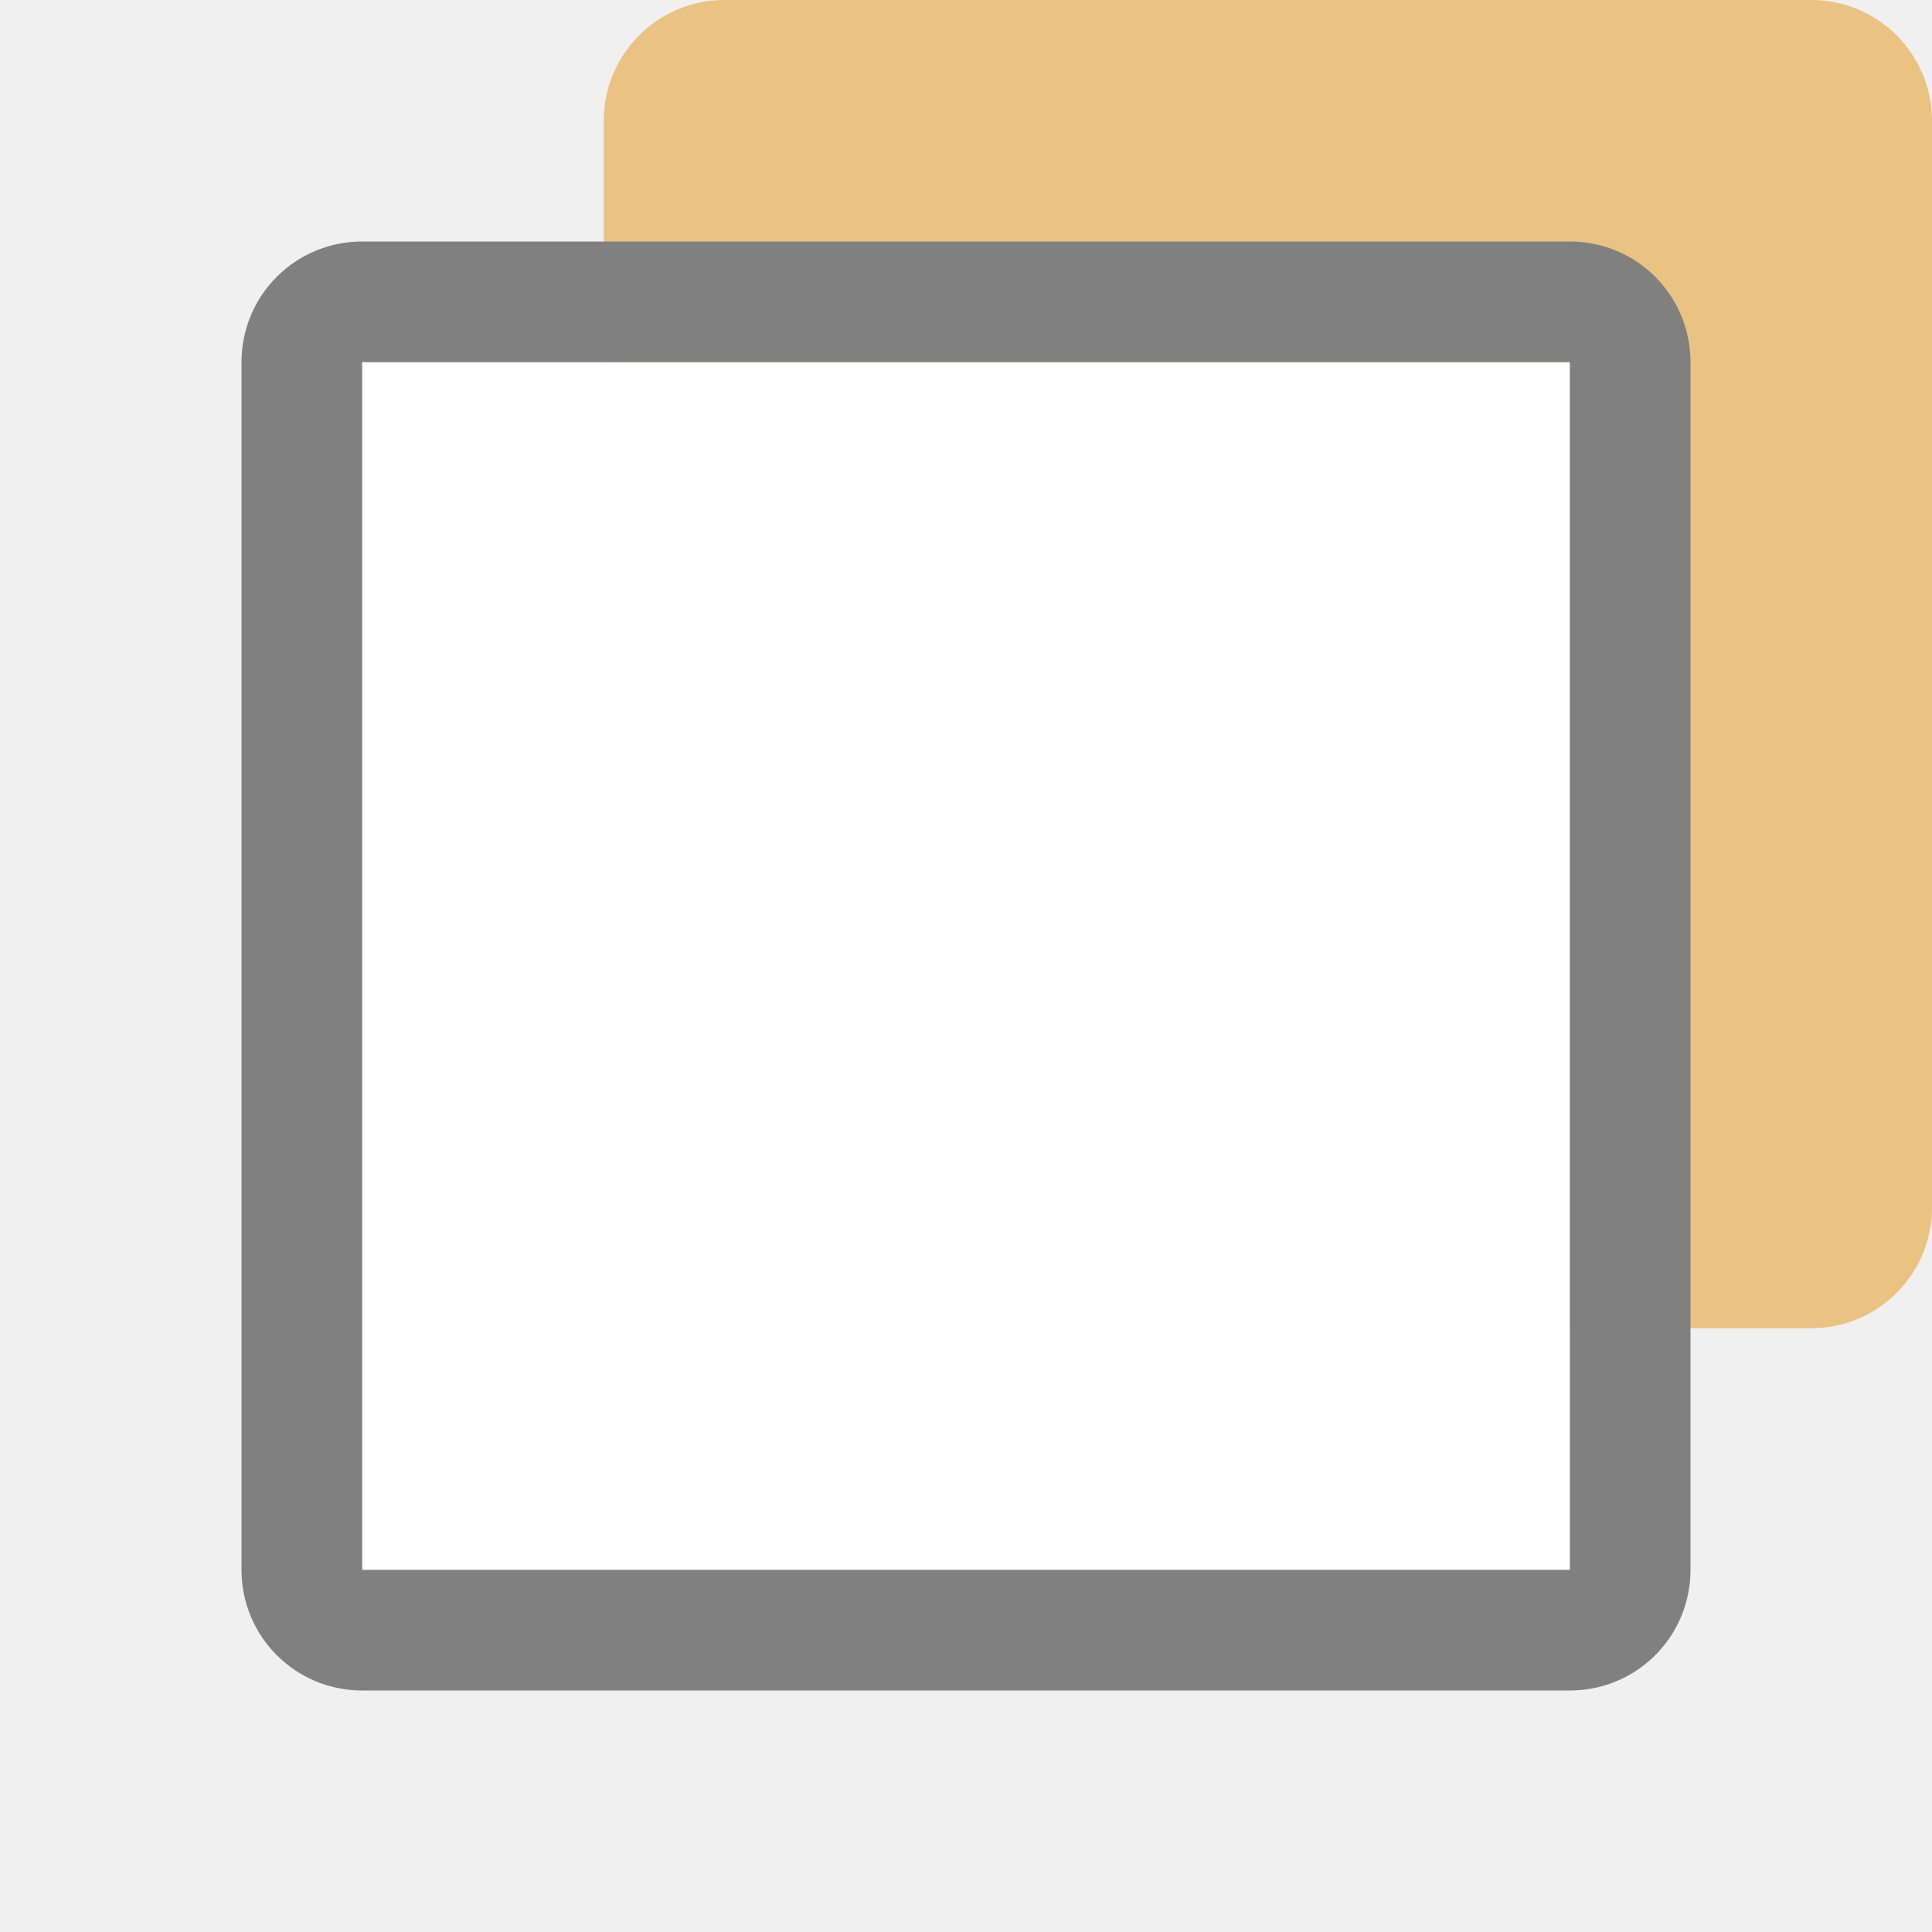
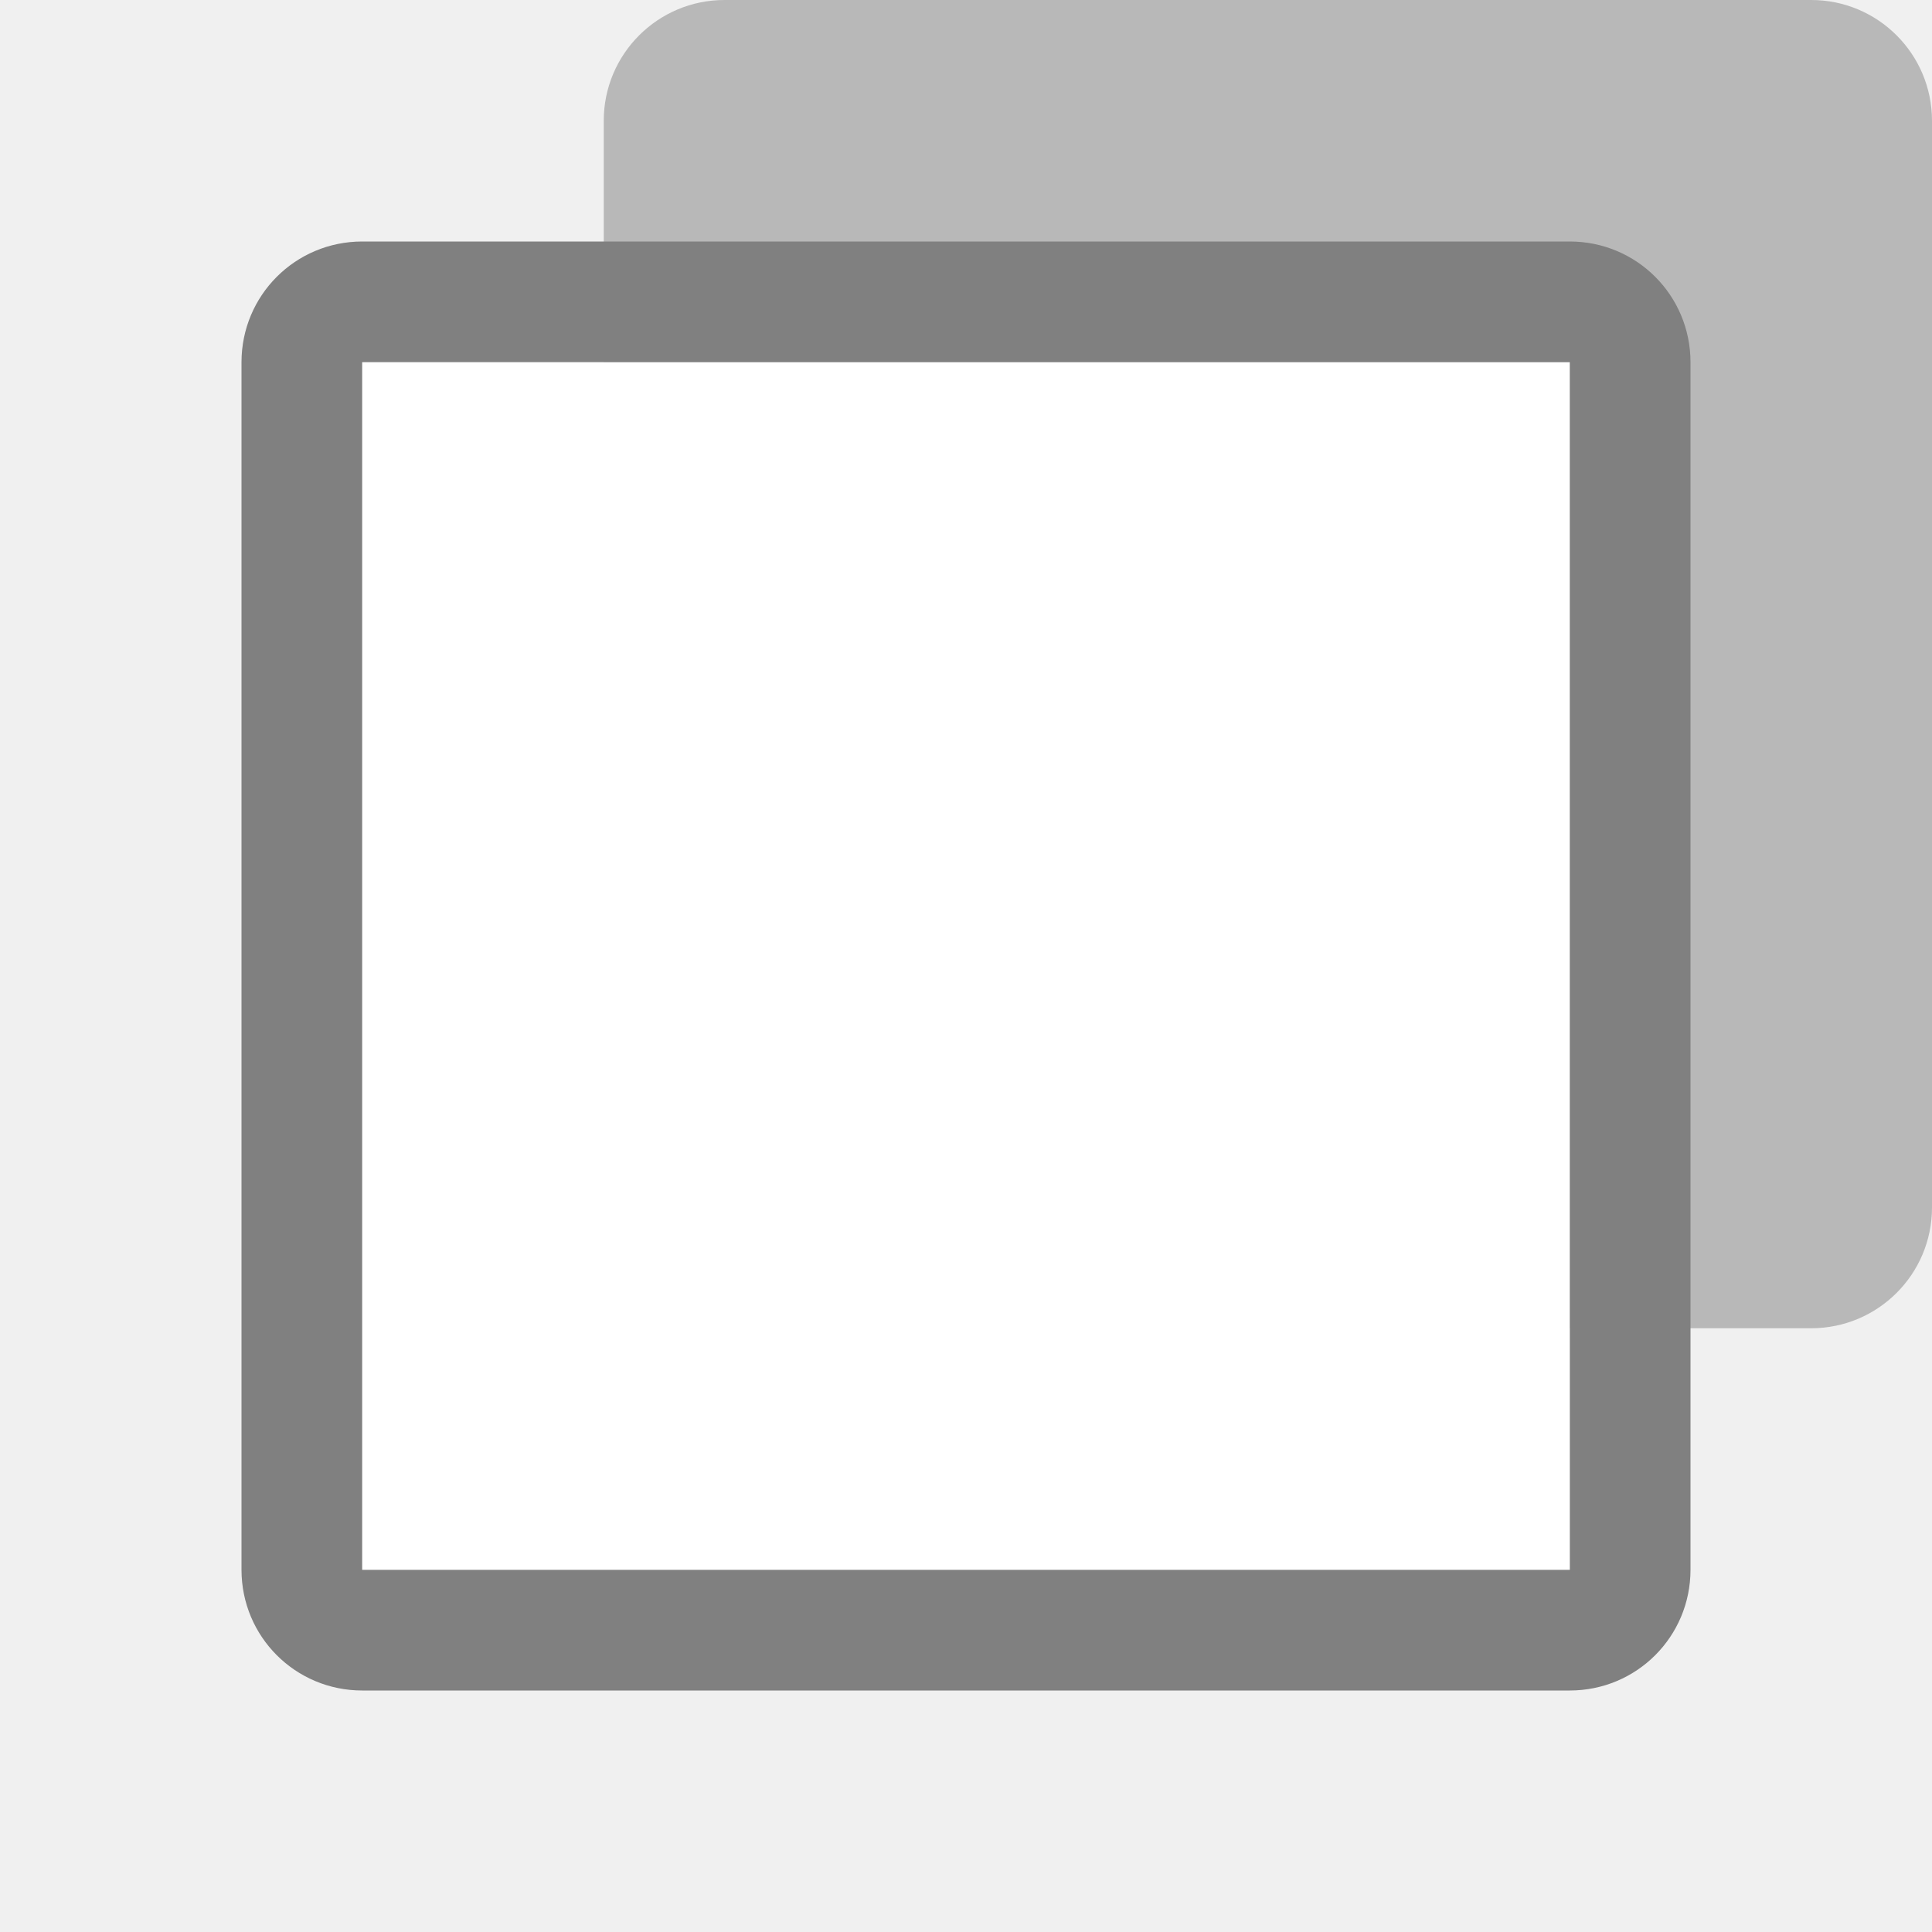
<svg xmlns="http://www.w3.org/2000/svg" viewBox="0 0 16 16">
-   <rect fill="#eac282" height="11" ry="1" width="11" x="5" />
+   <rect fill="#b8b8b8" height="11" ry="1" width="11" x="5" />
  <path d="m3 3v10h10v-10zm1 1h8v8h-8z" fill="#4d4d4d" />
  <path d="m3 2c-.554 0-1 .446-1 1v10c0 .554.446 1 1 1h10c .554 0 1-.446 1-1v-10c0-.554-.446-1-1-1zm0 1h10v10h-10z" fill="#808080" />
  <path d="m3 3h10v10h-10z" fill="#fff" />
</svg>
